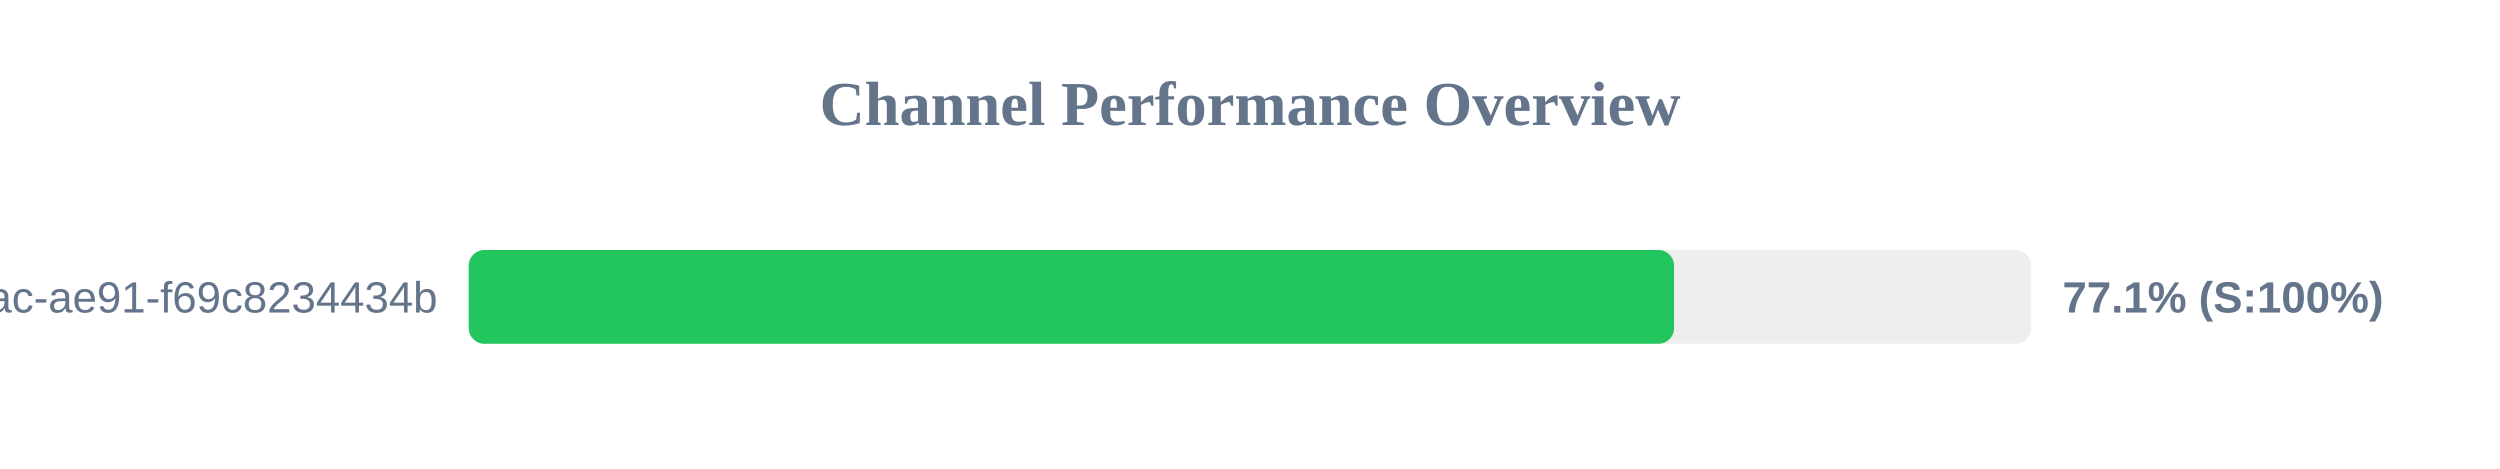
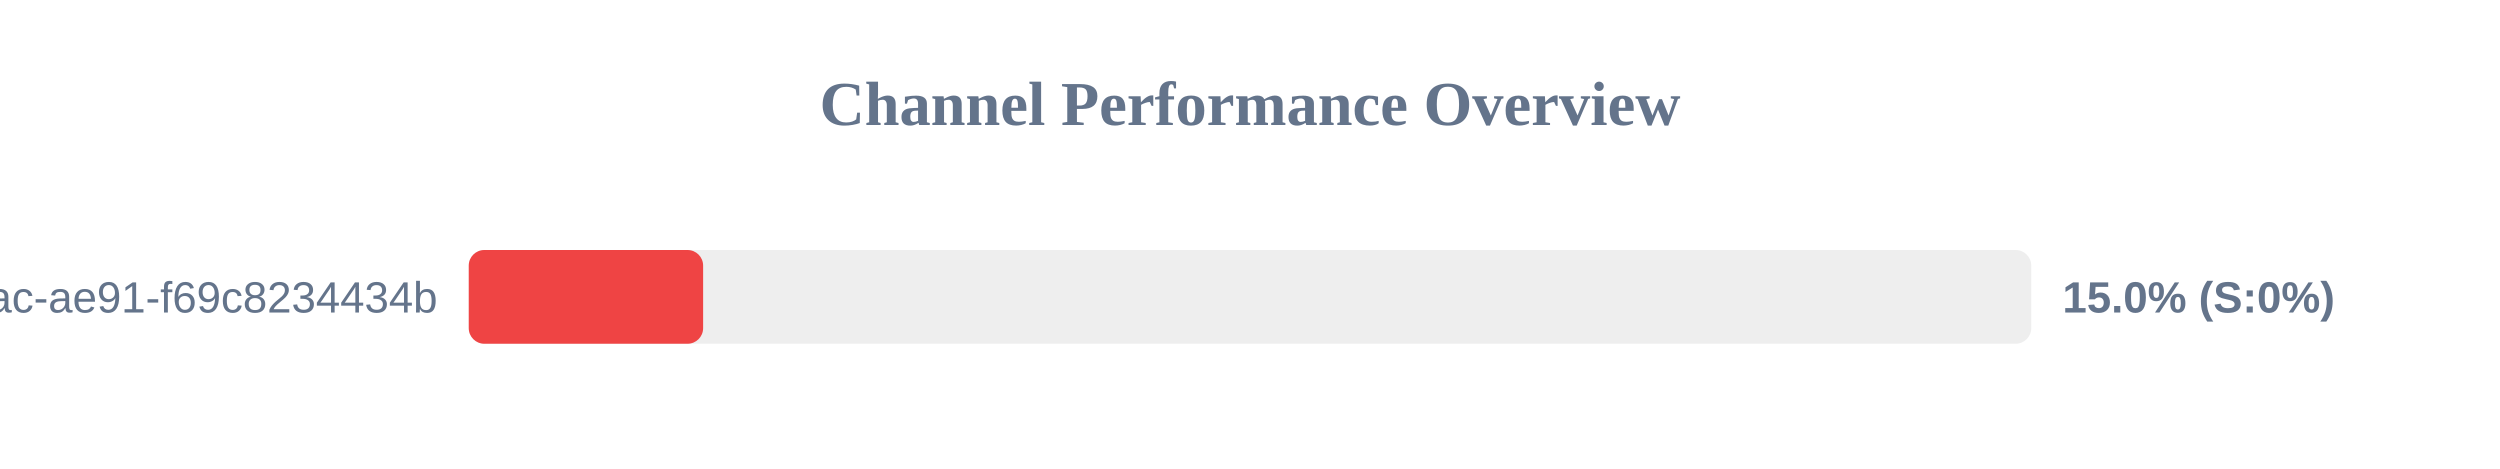
<svg xmlns="http://www.w3.org/2000/svg" width="800" height="150" version="1.1">
  <style>
        .row { font: 14px Arial; fill: #64748b; }
        .score { font: bold 14px Arial; fill: #64748b; }
    </style>
  <text x="400" y="40" text-anchor="middle" font-size="20px" font-weight="bold" fill="#64748b">Channel Performance Overview</text>
  <rect x="150" y="80" width="500" height="30" fill="#eee" rx="5" />
-   <rect x="150" y="80" width="385.7" height="30" fill="#22c55e" rx="5" />
+   <rect x="150" y="80" width="75.0" height="30" fill="#ef4444" rx="5" />
  <text x="140" y="100" text-anchor="end" class="row">?uuid=942b9cb8-92fa-46ac-ae91-f69c8234434b</text>
-   <text x="660" y="100" text-anchor="start" class="score">77.1% (S:100%)</text>
+   <text x="660" y="100" text-anchor="start" class="score">15.0% (S:0%)</text>
</svg>
